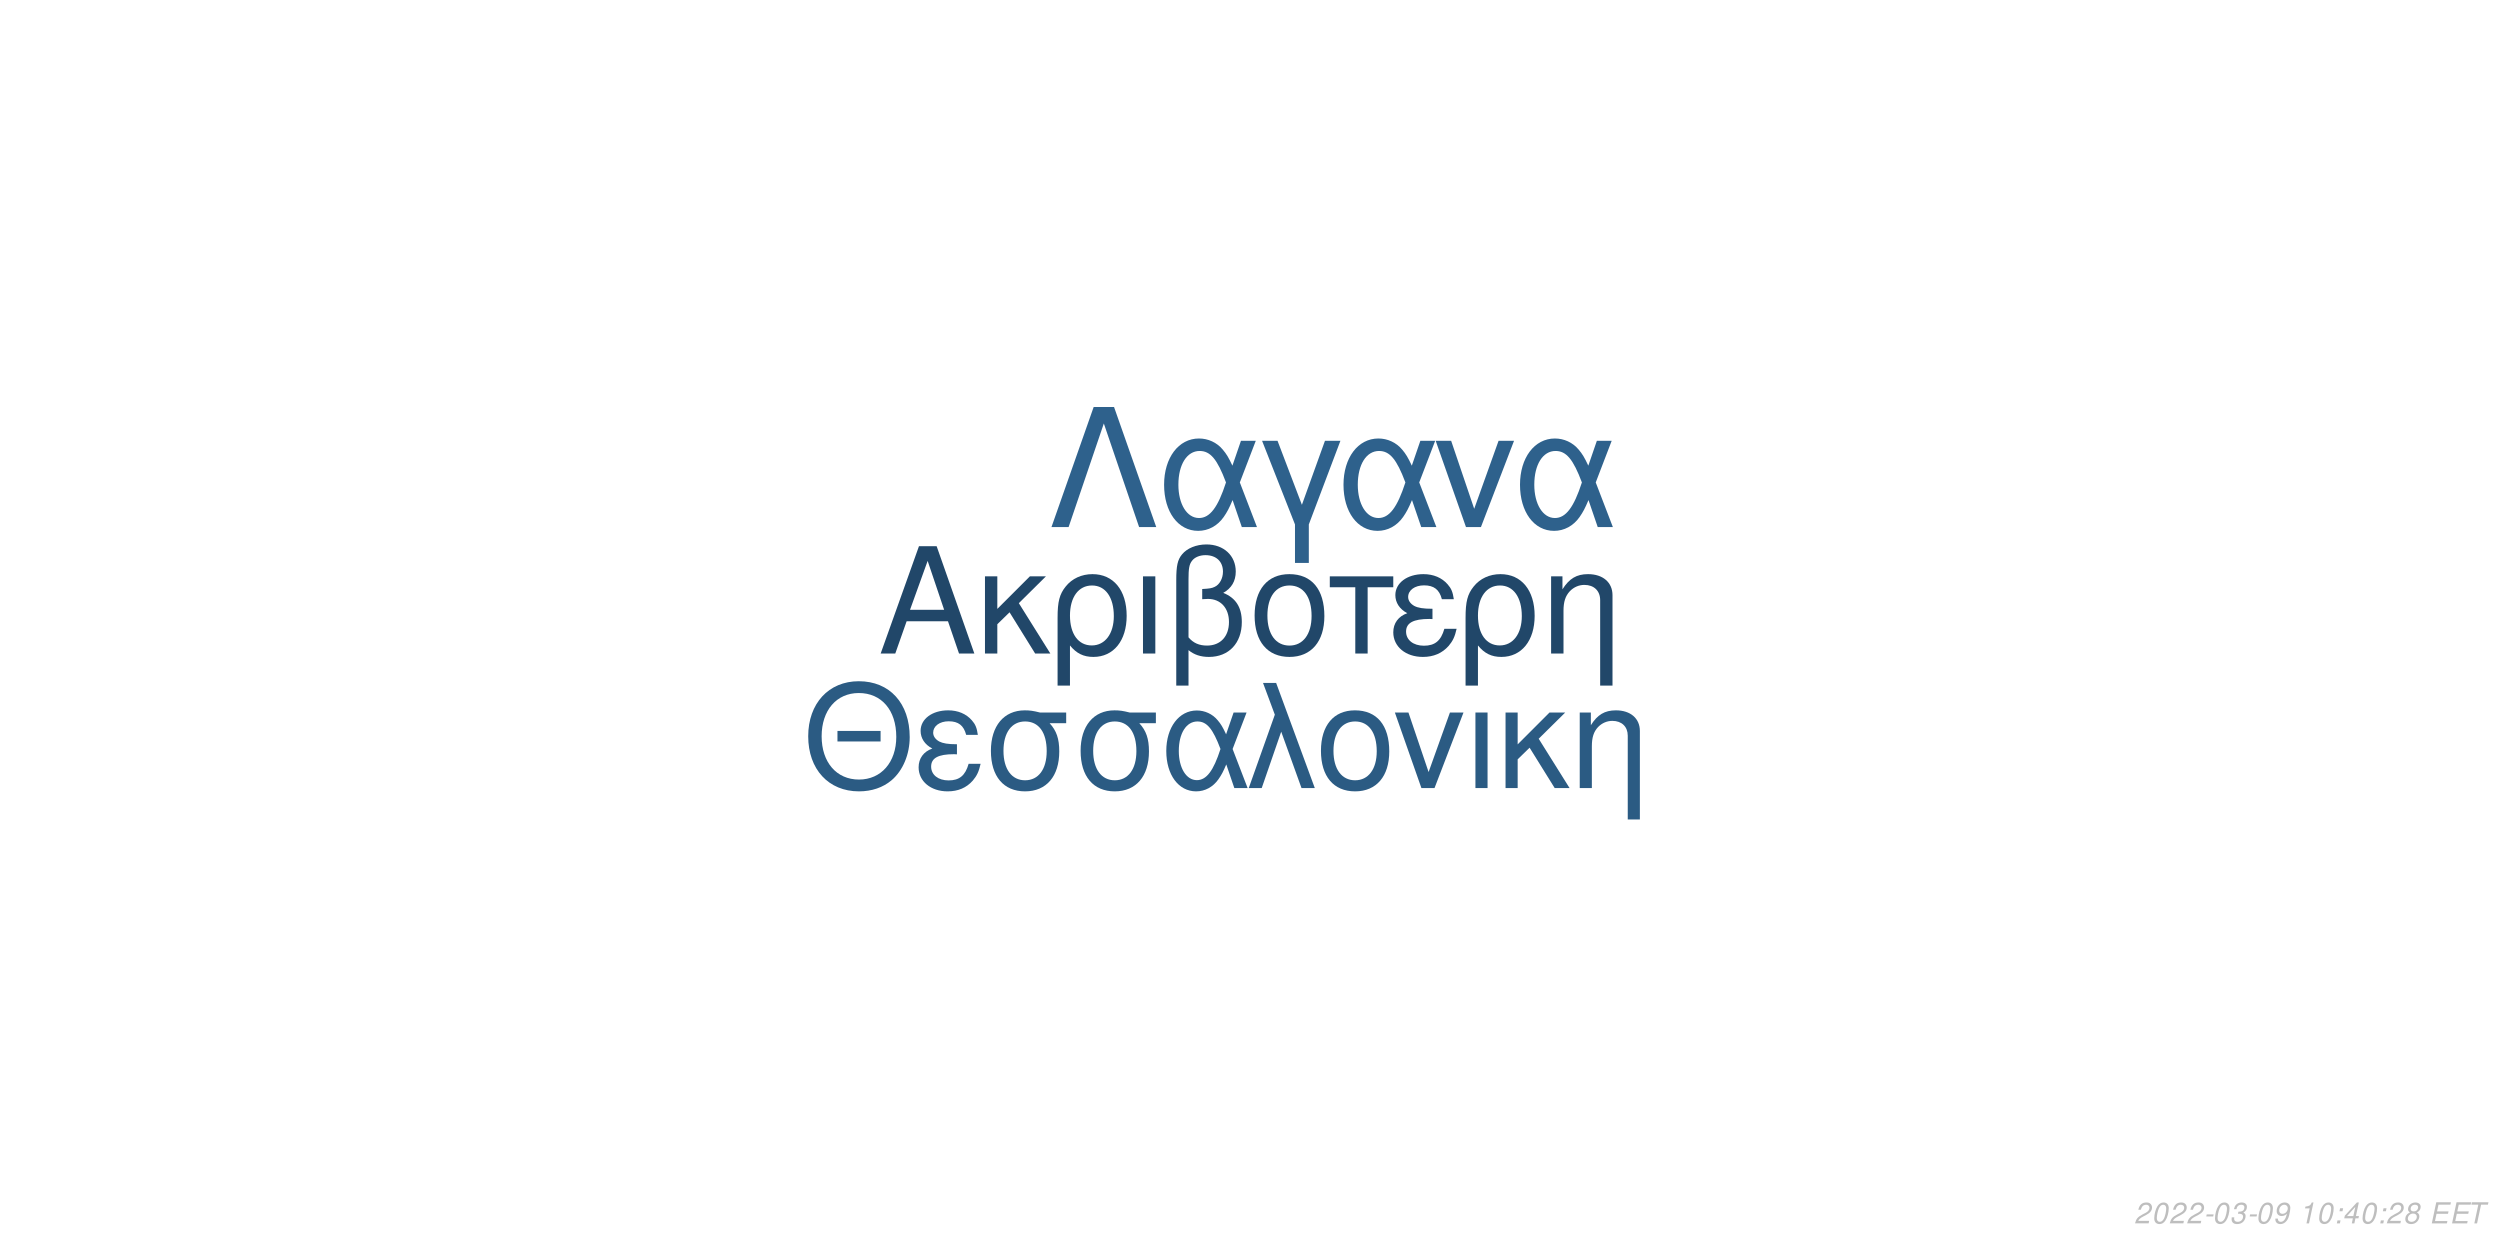
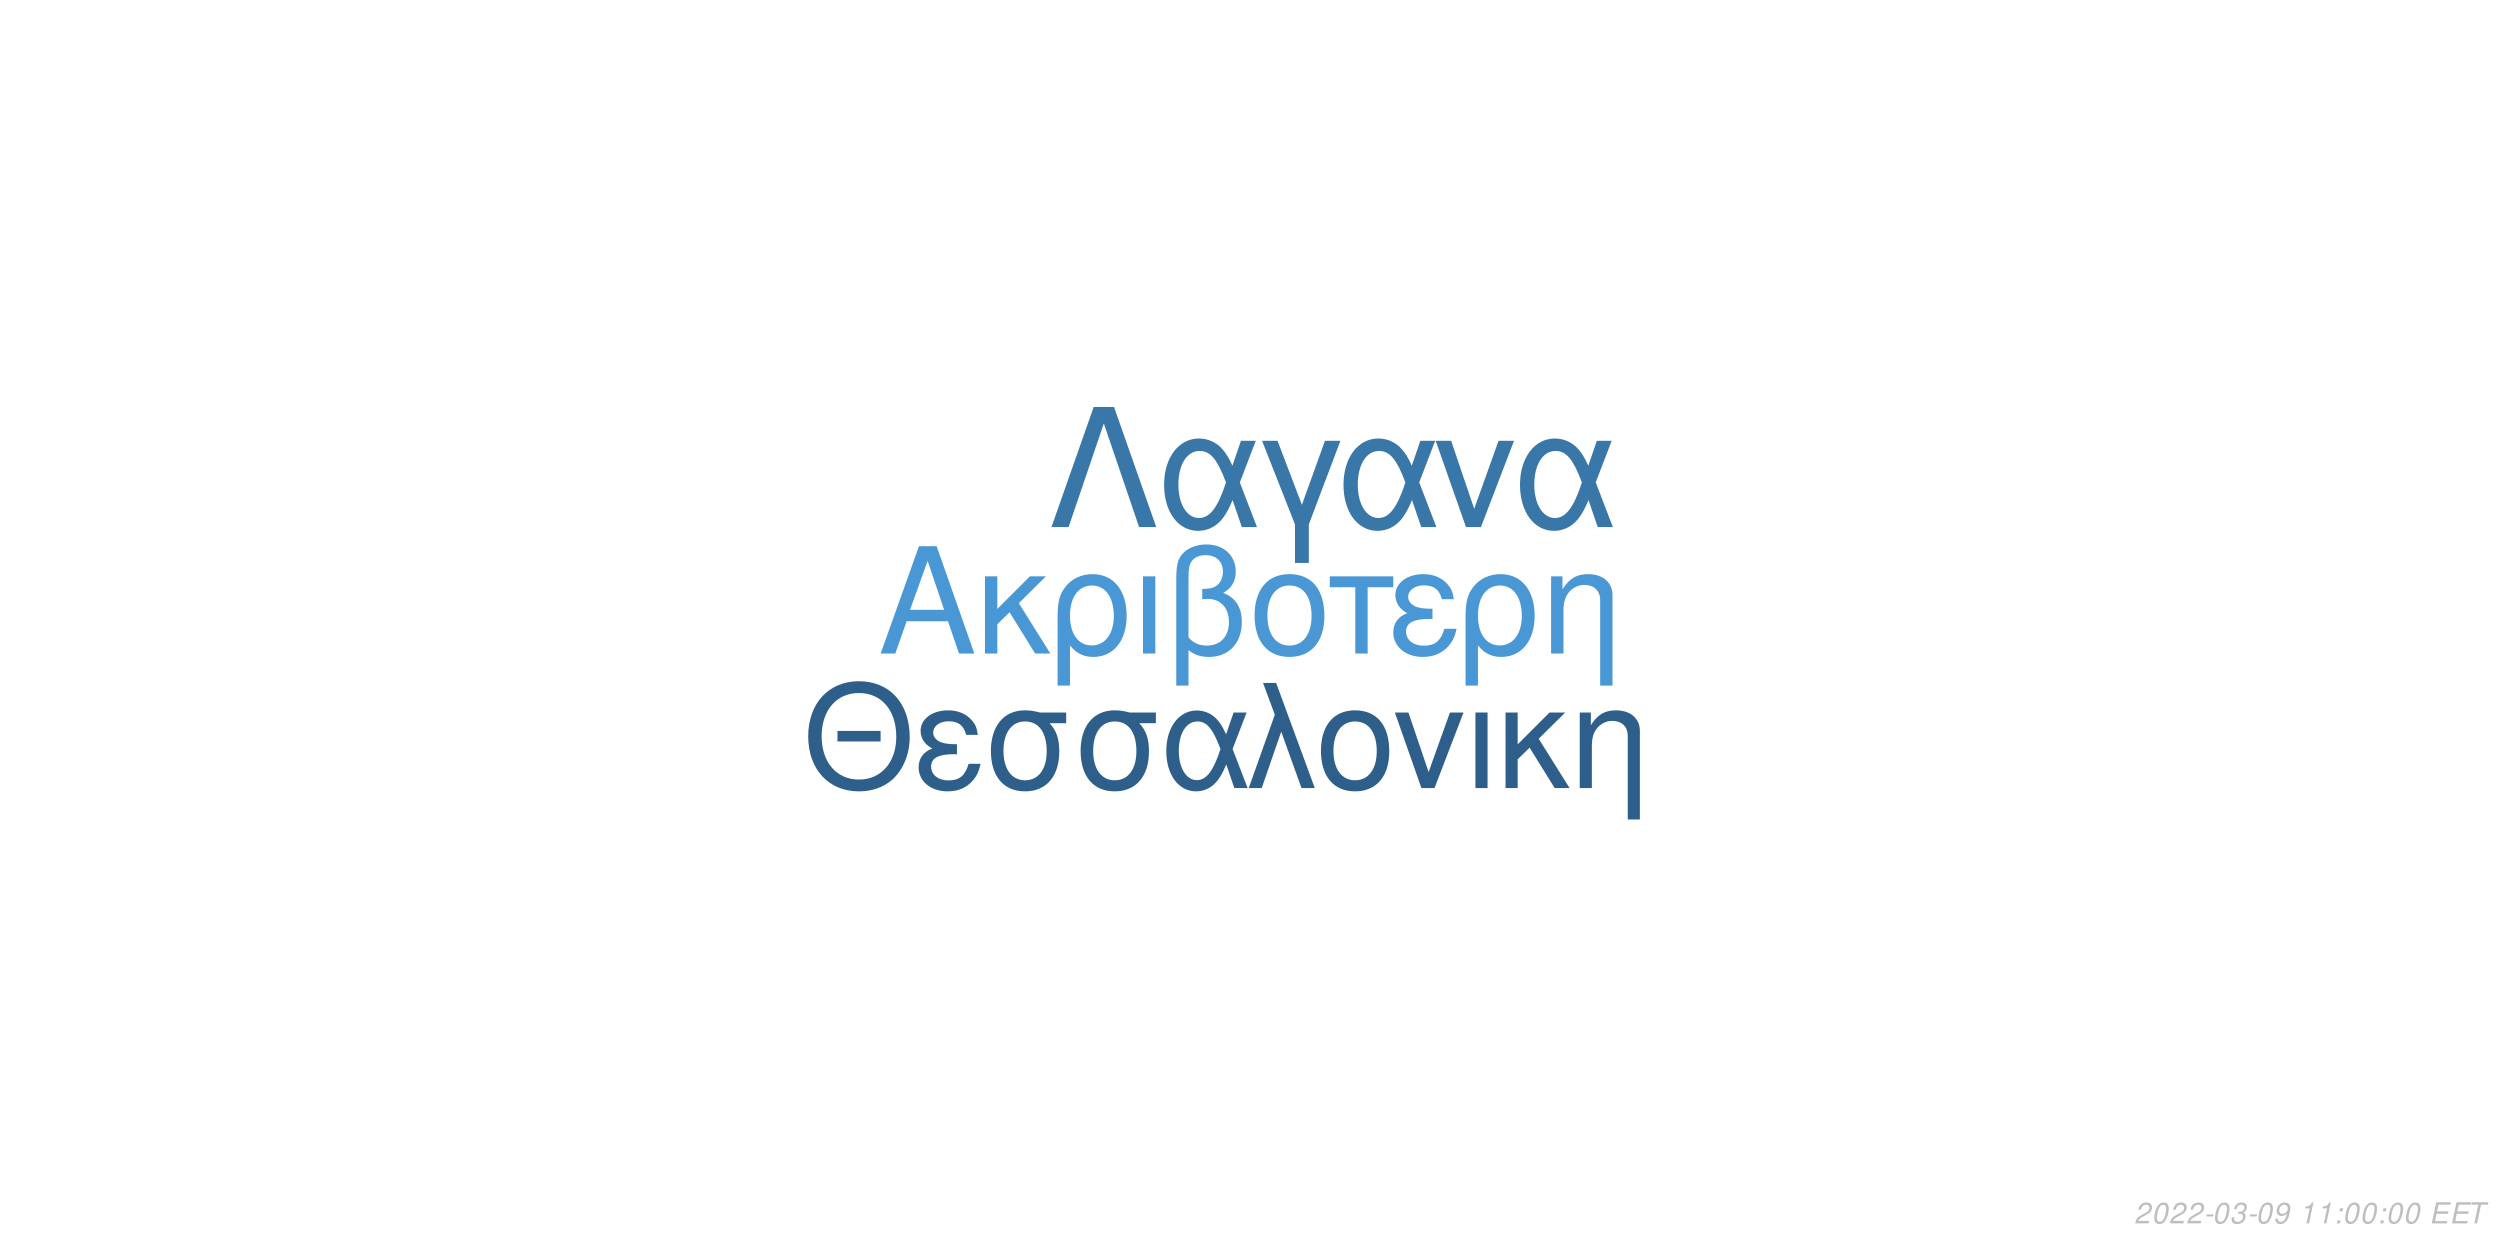
<svg xmlns="http://www.w3.org/2000/svg" xmlns:xlink="http://www.w3.org/1999/xlink" width="864pt" height="432pt" viewBox="0 0 864 432" version="1.1">
  <defs>
    <g>
      <symbol overflow="visible" id="glyph0-0">
        <path style="stroke:none;" d="" />
      </symbol>
      <symbol overflow="visible" id="glyph0-1">
        <path style="stroke:none;" d="M 24.125 -11.141 L 27.938 0 L 33.234 0 L 20.203 -37.094 L 14.094 -37.094 L 0.859 0 L 5.906 0 L 9.828 -11.141 Z M 22.797 -15.109 L 11 -15.109 L 17.094 -32.016 Z M 22.797 -15.109 " />
      </symbol>
      <symbol overflow="visible" id="glyph0-2">
        <path style="stroke:none;" d="M 7.172 -15.422 L 7.172 -26.672 L 2.906 -26.672 L 2.906 0 L 7.172 0 L 7.172 -10.125 L 11.406 -14.25 L 20.25 0 L 25.5 0 L 14.609 -17.406 L 23.969 -26.672 L 18.422 -26.672 Z M 7.172 -15.422 " />
      </symbol>
      <symbol overflow="visible" id="glyph0-3">
        <path style="stroke:none;" d="M 3 11.094 L 7.281 11.094 L 7.281 -2.797 C 9.516 -0.047 11.953 1.172 15.375 1.172 C 22.344 1.172 26.875 -4.422 26.875 -13.031 C 26.875 -21.891 22.297 -27.438 15.062 -27.438 C 11.297 -27.438 7.984 -25.906 5.797 -23.156 C 3.672 -20.516 3 -17.969 3 -12.359 Z M 14.906 -23.516 C 19.547 -23.516 22.438 -19.438 22.438 -12.922 C 22.438 -6.812 19.391 -2.797 14.812 -2.797 C 10.172 -2.797 7.281 -6.766 7.281 -13.125 C 7.281 -19.484 10.234 -23.516 14.906 -23.516 Z M 14.906 -23.516 " />
      </symbol>
      <symbol overflow="visible" id="glyph0-4">
        <path style="stroke:none;" d="M 3.516 0 L 7.781 0 L 7.781 -26.672 L 3.516 -26.672 Z M 3.516 0 " />
      </symbol>
      <symbol overflow="visible" id="glyph0-5">
        <path style="stroke:none;" d="M 4.016 11.094 L 8.25 11.094 L 8.25 -1.172 C 10.172 0.406 12.422 1.172 15.312 1.172 C 22.188 1.172 26.672 -3.609 26.672 -10.891 C 26.672 -15.984 24.578 -19.234 20.25 -20.969 C 23.109 -22.547 24.578 -25.031 24.578 -28.344 C 24.578 -33.844 20.406 -37.703 14.453 -37.703 C 10.938 -37.703 7.734 -36.391 6 -34.25 C 4.484 -32.422 4.016 -30.328 4.016 -25.391 Z M 8.25 -25.656 C 8.25 -29.359 8.5 -30.844 9.469 -32.062 C 10.375 -33.281 12.156 -34 14.094 -34 C 17.812 -34 20.156 -31.812 20.156 -28.297 C 20.156 -25.953 18.984 -23.812 17.297 -23.047 C 16.281 -22.547 15.469 -22.438 12.984 -22.297 L 12.984 -18.781 C 13.734 -18.828 14.344 -18.875 14.969 -18.875 C 19.344 -18.875 22.234 -15.719 22.234 -10.891 C 22.234 -5.906 19.281 -2.75 14.656 -2.75 C 11.953 -2.75 9.922 -3.609 8.25 -5.594 Z M 8.25 -25.656 " />
      </symbol>
      <symbol overflow="visible" id="glyph0-6">
        <path style="stroke:none;" d="M 14.094 -27.438 C 6.562 -27.438 2.094 -22.094 2.094 -13.125 C 2.094 -4.125 6.562 1.172 14.141 1.172 C 21.672 1.172 26.203 -4.172 26.203 -12.922 C 26.203 -22.188 21.828 -27.438 14.094 -27.438 Z M 14.141 -23.516 C 18.938 -23.516 21.781 -19.594 21.781 -12.984 C 21.781 -6.672 18.828 -2.75 14.141 -2.75 C 9.422 -2.75 6.516 -6.672 6.516 -13.125 C 6.516 -19.594 9.422 -23.516 14.141 -23.516 Z M 14.141 -23.516 " />
      </symbol>
      <symbol overflow="visible" id="glyph0-7">
        <path style="stroke:none;" d="M 7.891 0 L 12.156 0 L 12.156 -22.906 L 21.016 -22.906 L 21.016 -26.672 L -0.922 -26.672 L -0.922 -22.906 L 7.891 -22.906 Z M 7.891 0 " />
      </symbol>
      <symbol overflow="visible" id="glyph0-8">
        <path style="stroke:none;" d="M 14.562 -15.469 C 11.344 -15.469 9.562 -15.781 8.297 -16.438 C 6.922 -17.203 6.156 -18.328 6.156 -19.547 C 6.156 -21.891 8.453 -23.562 11.656 -23.562 C 15.062 -23.562 16.953 -22.094 17.812 -18.781 L 21.938 -18.781 C 21.578 -21.266 21.062 -22.5 19.797 -23.922 C 17.812 -26.203 14.906 -27.438 11.453 -27.438 C 5.797 -27.438 1.734 -24.375 1.734 -20.203 C 1.734 -17.609 3.156 -15.375 5.859 -13.938 C 2.797 -12.875 1.016 -10.484 1.016 -7.328 C 1.016 -2.391 5.297 1.172 11.25 1.172 C 14.969 1.172 17.906 -0.109 20.156 -2.641 C 21.578 -4.328 22.297 -5.797 22.906 -8.547 L 18.672 -8.547 C 17.5 -4.422 15.422 -2.703 11.609 -2.703 C 7.938 -2.703 5.438 -4.688 5.438 -7.578 C 5.438 -10.578 7.938 -11.953 13.484 -11.953 C 13.641 -11.953 14.094 -11.953 14.562 -11.906 Z M 14.562 -15.469 " />
      </symbol>
      <symbol overflow="visible" id="glyph0-9">
        <path style="stroke:none;" d="M 3.562 -26.672 L 3.562 0 L 7.844 0 L 7.844 -14.703 C 7.844 -17.906 8.5 -19.891 10.031 -21.531 C 11.406 -22.953 13.188 -23.719 15.062 -23.719 C 18.375 -23.719 20.516 -21.672 20.516 -18.469 L 20.516 11.094 L 24.781 11.094 L 24.781 -20.156 C 24.781 -24.578 21.469 -27.438 16.328 -27.438 C 12.359 -27.438 9.828 -25.906 7.484 -22.188 L 7.484 -26.672 Z M 3.562 -26.672 " />
      </symbol>
      <symbol overflow="visible" id="glyph1-0">
        <path style="stroke:none;" d="" />
      </symbol>
      <symbol overflow="visible" id="glyph1-1">
        <path style="stroke:none;" d="M 26.859 -19.734 L 11.953 -19.734 L 11.953 -16.094 L 26.859 -16.094 Z M 19.328 -36.922 C 8.922 -36.922 1.844 -29.25 1.844 -17.891 C 1.844 -6.484 8.875 1.141 19.391 1.141 C 23.812 1.141 27.703 -0.203 30.641 -2.688 C 34.578 -6.031 36.922 -11.656 36.922 -17.594 C 36.922 -29.297 30 -36.922 19.328 -36.922 Z M 19.328 -32.844 C 27.203 -32.844 32.281 -26.906 32.281 -17.688 C 32.281 -8.922 27.062 -2.938 19.391 -2.938 C 11.609 -2.938 6.484 -8.922 6.484 -17.891 C 6.484 -26.859 11.609 -32.844 19.328 -32.844 Z M 19.328 -32.844 " />
      </symbol>
      <symbol overflow="visible" id="glyph1-2">
        <path style="stroke:none;" d="M 14.25 -15.141 C 11.109 -15.141 9.375 -15.453 8.125 -16.094 C 6.781 -16.844 6.031 -17.938 6.031 -19.141 C 6.031 -21.422 8.266 -23.078 11.406 -23.078 C 14.75 -23.078 16.594 -21.625 17.438 -18.391 L 21.469 -18.391 C 21.125 -20.828 20.625 -22.031 19.391 -23.422 C 17.438 -25.656 14.594 -26.859 11.219 -26.859 C 5.688 -26.859 1.688 -23.875 1.688 -19.781 C 1.688 -17.234 3.094 -15.047 5.734 -13.656 C 2.734 -12.609 1 -10.266 1 -7.172 C 1 -2.344 5.188 1.141 11.016 1.141 C 14.656 1.141 17.547 -0.094 19.734 -2.594 C 21.125 -4.234 21.828 -5.688 22.422 -8.375 L 18.281 -8.375 C 17.141 -4.328 15.094 -2.641 11.359 -2.641 C 7.766 -2.641 5.328 -4.578 5.328 -7.422 C 5.328 -10.359 7.766 -11.703 13.203 -11.703 C 13.359 -11.703 13.797 -11.703 14.25 -11.656 Z M 14.25 -15.141 " />
      </symbol>
      <symbol overflow="visible" id="glyph1-3">
        <path style="stroke:none;" d="M 29 -26.109 L 19.938 -26.109 C 17.594 -26.703 16.438 -26.859 14.703 -26.859 C 7.469 -26.859 2.984 -21.469 2.984 -12.859 C 2.984 -4.031 7.375 1.141 14.797 1.141 C 22.172 1.141 26.609 -4.078 26.609 -12.656 C 26.609 -17.047 25.656 -19.828 23.266 -22.422 L 29 -22.422 Z M 14.797 -23.016 C 19.531 -23.016 22.266 -19.234 22.266 -12.75 C 22.266 -6.531 19.438 -2.688 14.797 -2.688 C 10.172 -2.688 7.328 -6.531 7.328 -12.859 C 7.328 -19.188 10.172 -23.016 14.797 -23.016 Z M 14.797 -23.016 " />
      </symbol>
      <symbol overflow="visible" id="glyph1-4">
        <path style="stroke:none;" d="M 29.344 -26.109 L 24.859 -26.109 L 22.266 -18.578 C 21.125 -21.031 20.484 -22.125 19.328 -23.469 C 17.547 -25.609 14.906 -26.812 12.156 -26.812 C 5.984 -26.812 1.594 -20.984 1.594 -12.812 C 1.594 -4.578 5.828 1.141 11.906 1.141 C 14.953 1.141 17.734 -0.344 19.625 -3.047 C 20.672 -4.531 21.281 -5.688 22.328 -8.172 L 25.109 0 L 29.703 0 L 24.516 -13.5 Z M 20.328 -13.5 C 17.891 -5.922 15.453 -2.734 12.156 -2.734 C 8.516 -2.734 5.922 -6.922 5.922 -12.812 C 5.922 -18.938 8.516 -23.016 12.359 -23.016 C 15.594 -23.016 17.688 -20.531 20.328 -13.5 Z M 20.328 -13.5 " />
      </symbol>
      <symbol overflow="visible" id="glyph1-5">
        <path style="stroke:none;" d="M 1.094 0 L 5.578 0 L 12.312 -19.484 L 19.328 0 L 23.922 0 L 10.562 -36.328 L 6.031 -36.328 L 10.109 -25.359 Z M 1.094 0 " />
      </symbol>
      <symbol overflow="visible" id="glyph1-6">
        <path style="stroke:none;" d="M 13.797 -26.859 C 6.422 -26.859 2.047 -21.625 2.047 -12.859 C 2.047 -4.031 6.422 1.141 13.859 1.141 C 21.234 1.141 25.656 -4.078 25.656 -12.656 C 25.656 -21.719 21.375 -26.859 13.797 -26.859 Z M 13.859 -23.016 C 18.531 -23.016 21.328 -19.188 21.328 -12.703 C 21.328 -6.531 18.438 -2.688 13.859 -2.688 C 9.219 -2.688 6.375 -6.531 6.375 -12.859 C 6.375 -19.188 9.219 -23.016 13.859 -23.016 Z M 13.859 -23.016 " />
      </symbol>
      <symbol overflow="visible" id="glyph1-7">
        <path style="stroke:none;" d="M 14.297 0 L 24.312 -26.109 L 19.625 -26.109 L 12.25 -5.531 L 5.281 -26.109 L 0.594 -26.109 L 9.766 0 Z M 14.297 0 " />
      </symbol>
      <symbol overflow="visible" id="glyph1-8">
        <path style="stroke:none;" d="M 3.438 0 L 7.625 0 L 7.625 -26.109 L 3.438 -26.109 Z M 3.438 0 " />
      </symbol>
      <symbol overflow="visible" id="glyph1-9">
        <path style="stroke:none;" d="M 7.031 -15.094 L 7.031 -26.109 L 2.844 -26.109 L 2.844 0 L 7.031 0 L 7.031 -9.922 L 11.156 -13.953 L 19.828 0 L 24.969 0 L 14.297 -17.047 L 23.469 -26.109 L 18.031 -26.109 Z M 7.031 -15.094 " />
      </symbol>
      <symbol overflow="visible" id="glyph1-10">
        <path style="stroke:none;" d="M 3.484 -26.109 L 3.484 0 L 7.672 0 L 7.672 -14.406 C 7.672 -17.547 8.328 -19.484 9.812 -21.078 C 11.156 -22.469 12.906 -23.219 14.75 -23.219 C 17.984 -23.219 20.078 -21.234 20.078 -18.094 L 20.078 10.859 L 24.266 10.859 L 24.266 -19.734 C 24.266 -24.062 21.031 -26.859 16 -26.859 C 12.109 -26.859 9.609 -25.359 7.328 -21.719 L 7.328 -26.109 Z M 3.484 -26.109 " />
      </symbol>
      <symbol overflow="visible" id="glyph2-0">
        <path style="stroke:none;" d="" />
      </symbol>
      <symbol overflow="visible" id="glyph2-1">
        <path style="stroke:none;" d="M 22.531 -41.484 L 15.484 -41.484 L 0.906 0 L 6.828 0 L 19 -35.797 L 31.188 0 L 37.109 0 Z M 22.531 -41.484 " />
      </symbol>
      <symbol overflow="visible" id="glyph2-2">
        <path style="stroke:none;" d="M 33.516 -29.812 L 28.391 -29.812 L 25.438 -21.219 C 24.125 -24.016 23.391 -25.266 22.078 -26.797 C 20.031 -29.25 17.016 -30.609 13.891 -30.609 C 6.828 -30.609 1.828 -23.953 1.828 -14.625 C 1.828 -5.234 6.656 1.312 13.594 1.312 C 17.078 1.312 20.266 -0.391 22.422 -3.469 C 23.609 -5.172 24.297 -6.484 25.5 -9.328 L 28.688 0 L 33.922 0 L 28 -15.422 Z M 23.219 -15.422 C 20.422 -6.766 17.641 -3.125 13.891 -3.125 C 9.734 -3.125 6.766 -7.906 6.766 -14.625 C 6.766 -21.625 9.734 -26.297 14.109 -26.297 C 17.812 -26.297 20.203 -23.453 23.219 -15.422 Z M 23.219 -15.422 " />
      </symbol>
      <symbol overflow="visible" id="glyph2-3">
        <path style="stroke:none;" d="M 12.062 12.406 L 16.844 12.406 L 16.844 -0.906 L 27.766 -29.812 L 22.422 -29.812 L 14.453 -7.688 L 6.031 -29.812 L 0.688 -29.812 L 12.062 -0.906 Z M 12.062 12.406 " />
      </symbol>
      <symbol overflow="visible" id="glyph2-4">
        <path style="stroke:none;" d="M 16.328 0 L 27.766 -29.812 L 22.422 -29.812 L 14 -6.312 L 6.031 -29.812 L 0.688 -29.812 L 11.156 0 Z M 16.328 0 " />
      </symbol>
      <symbol overflow="visible" id="glyph3-0">
        <path style="stroke:none;" d="" />
      </symbol>
      <symbol overflow="visible" id="glyph3-1">
        <path style="stroke:none;" d="M 5.234 -0.875 L 1.469 -0.875 C 1.641 -1.375 2.203 -1.891 3.109 -2.344 L 4.234 -2.938 C 5.562 -3.625 6.219 -4.469 6.219 -5.484 C 6.219 -5.938 6.062 -6.359 5.797 -6.656 C 5.469 -7.047 4.984 -7.234 4.312 -7.234 C 2.766 -7.234 1.891 -6.453 1.484 -4.734 L 2.375 -4.734 C 2.484 -5.188 2.609 -5.484 2.797 -5.75 C 3.094 -6.203 3.609 -6.453 4.188 -6.453 C 4.891 -6.453 5.344 -6.031 5.344 -5.375 C 5.344 -4.703 4.859 -4.094 4.016 -3.656 L 2.984 -3.125 C 1.234 -2.188 0.797 -1.656 0.344 -0.016 L 5.047 -0.016 Z M 5.234 -0.875 " />
      </symbol>
      <symbol overflow="visible" id="glyph3-2">
        <path style="stroke:none;" d="M 4.203 -7.234 C 3.375 -7.234 2.688 -6.812 2.125 -5.984 C 1.484 -5.047 0.984 -3.188 0.984 -1.734 C 0.984 -1.109 1.172 -0.562 1.484 -0.266 C 1.797 0.047 2.281 0.234 2.766 0.234 C 3.625 0.234 4.281 -0.156 4.859 -1.016 C 5.516 -1.953 6 -3.797 6 -5.266 C 6 -6.5 5.328 -7.234 4.203 -7.234 Z M 4.094 -6.453 C 4.734 -6.453 5.125 -5.984 5.125 -5.156 C 5.125 -4.203 4.781 -2.625 4.406 -1.812 C 3.984 -0.938 3.516 -0.547 2.875 -0.547 C 2.25 -0.547 1.875 -1.031 1.875 -1.828 C 1.875 -2.797 2.203 -4.344 2.594 -5.203 C 2.984 -6.047 3.453 -6.453 4.094 -6.453 Z M 4.094 -6.453 " />
      </symbol>
      <symbol overflow="visible" id="glyph3-3">
        <path style="stroke:none;" d="M 3.516 -3.125 L 1.125 -3.125 L 0.969 -2.406 L 3.359 -2.406 Z M 3.516 -3.125 " />
      </symbol>
      <symbol overflow="visible" id="glyph3-4">
        <path style="stroke:none;" d="M 2.922 -3.312 C 3.125 -3.344 3.234 -3.344 3.375 -3.344 C 4.203 -3.344 4.688 -3 4.688 -2.406 C 4.688 -1.312 3.906 -0.547 2.781 -0.547 C 2.047 -0.547 1.594 -0.938 1.594 -1.562 C 1.594 -1.719 1.609 -1.844 1.656 -2.094 L 0.766 -2.094 C 0.734 -1.797 0.719 -1.641 0.719 -1.469 C 0.719 -0.375 1.406 0.234 2.641 0.234 C 3.547 0.234 4.297 -0.078 4.812 -0.656 C 5.266 -1.156 5.562 -1.875 5.562 -2.547 C 5.562 -3.125 5.344 -3.453 4.797 -3.734 C 5.641 -4.234 6.016 -4.844 6.016 -5.734 C 6.016 -6.656 5.312 -7.234 4.203 -7.234 C 3.375 -7.234 2.672 -6.938 2.188 -6.375 C 1.891 -6.031 1.703 -5.641 1.516 -4.906 L 2.391 -4.906 C 2.5 -5.359 2.594 -5.594 2.734 -5.812 C 3.047 -6.234 3.516 -6.453 4.078 -6.453 C 4.734 -6.453 5.141 -6.125 5.141 -5.578 C 5.141 -5.188 5.016 -4.797 4.797 -4.547 C 4.516 -4.234 4 -4.062 3.266 -4.062 L 3.078 -4.062 Z M 2.922 -3.312 " />
      </symbol>
      <symbol overflow="visible" id="glyph3-5">
        <path style="stroke:none;" d="M 0.844 -1.656 C 0.844 -1.547 0.844 -1.438 0.844 -1.375 C 0.844 -0.406 1.531 0.234 2.578 0.234 C 3.203 0.234 3.766 0.016 4.297 -0.438 C 4.938 -1 5.312 -1.656 5.594 -2.719 C 5.844 -3.672 6.016 -4.766 6.016 -5.375 C 6.016 -5.844 5.844 -6.328 5.547 -6.656 C 5.203 -7.031 4.703 -7.234 4.062 -7.234 C 2.516 -7.234 1.297 -5.938 1.297 -4.266 C 1.297 -3.203 1.984 -2.547 3.047 -2.547 C 3.484 -2.547 3.953 -2.672 4.281 -2.891 C 4.406 -2.984 4.547 -3.078 4.828 -3.344 C 4.438 -1.484 3.703 -0.547 2.703 -0.547 C 2.109 -0.547 1.719 -0.938 1.719 -1.547 L 1.719 -1.656 Z M 3.953 -6.453 C 4.625 -6.453 5.141 -5.953 5.141 -5.281 C 5.141 -4.188 4.312 -3.312 3.297 -3.312 C 2.594 -3.312 2.172 -3.734 2.172 -4.453 C 2.172 -5.562 2.984 -6.453 3.953 -6.453 Z M 3.953 -6.453 " />
      </symbol>
      <symbol overflow="visible" id="glyph3-6">
        <path style="stroke:none;" d="" />
      </symbol>
      <symbol overflow="visible" id="glyph3-7">
        <path style="stroke:none;" d="M 3.703 -5.188 L 2.594 0 L 3.469 0 L 5.016 -7.234 L 4.438 -7.234 C 3.906 -6.156 3.688 -6.016 2.234 -5.812 L 2.109 -5.188 Z M 3.703 -5.188 " />
      </symbol>
      <symbol overflow="visible" id="glyph3-8">
        <path style="stroke:none;" d="M 2.359 -1.031 L 1.312 -1.031 L 1.094 0 L 2.141 0 Z M 3.266 -5.234 L 2.219 -5.234 L 2 -4.203 L 3.047 -4.203 Z M 3.266 -5.234 " />
      </symbol>
      <symbol overflow="visible" id="glyph3-9">
-         <path style="stroke:none;" d="M 3.625 -1.75 L 3.266 0 L 4.141 0 L 4.516 -1.75 L 5.562 -1.75 L 5.734 -2.531 L 4.688 -2.531 L 5.688 -7.234 L 5.016 -7.234 L 0.844 -2.672 L 0.641 -1.75 Z M 3.797 -2.531 L 1.594 -2.531 L 4.469 -5.703 Z M 3.797 -2.531 " />
+         <path style="stroke:none;" d="M 2.547 -3.312 L 6.5 -3.312 L 6.688 -4.141 L 2.719 -4.141 L 3.219 -6.469 L 7.344 -6.469 L 7.516 -7.297 L 2.453 -7.297 L 0.906 0 L 6.125 0 L 6.297 -0.812 L 2.016 -0.812 Z M 2.547 -3.312 " />
      </symbol>
      <symbol overflow="visible" id="glyph3-10">
-         <path style="stroke:none;" d="M 4.766 -3.797 C 5.078 -3.969 5.234 -4.078 5.438 -4.234 C 5.812 -4.594 6.062 -5.172 6.062 -5.734 C 6.062 -6.625 5.344 -7.234 4.266 -7.234 C 2.812 -7.234 1.703 -6.219 1.703 -4.875 C 1.703 -4.406 1.875 -4.125 2.359 -3.812 C 1.297 -3.312 0.75 -2.516 0.75 -1.469 C 0.75 -0.438 1.547 0.234 2.812 0.234 C 3.656 0.234 4.359 -0.094 4.938 -0.734 C 5.359 -1.234 5.609 -1.859 5.609 -2.438 C 5.609 -3.047 5.312 -3.516 4.766 -3.797 Z M 4.109 -6.453 C 4.797 -6.453 5.188 -6.125 5.188 -5.578 C 5.188 -5.266 5.062 -4.922 4.859 -4.672 C 4.562 -4.312 4.188 -4.156 3.656 -4.156 C 2.984 -4.156 2.594 -4.453 2.594 -4.984 C 2.594 -5.859 3.203 -6.453 4.109 -6.453 Z M 3.453 -3.406 C 4.234 -3.406 4.734 -2.984 4.734 -2.312 C 4.734 -1.312 3.922 -0.547 2.875 -0.547 C 2.125 -0.547 1.625 -0.969 1.625 -1.625 C 1.625 -2.609 2.438 -3.406 3.453 -3.406 Z M 3.453 -3.406 " />
-       </symbol>
-       <symbol overflow="visible" id="glyph3-11">
-         <path style="stroke:none;" d="M 2.547 -3.312 L 6.5 -3.312 L 6.688 -4.141 L 2.719 -4.141 L 3.219 -6.469 L 7.344 -6.469 L 7.516 -7.297 L 2.453 -7.297 L 0.906 0 L 6.125 0 L 6.297 -0.812 L 2.016 -0.812 Z M 2.547 -3.312 " />
-       </symbol>
-       <symbol overflow="visible" id="glyph3-12">
        <path style="stroke:none;" d="M 4.938 -6.469 L 7.312 -6.469 L 7.484 -7.297 L 1.75 -7.297 L 1.578 -6.469 L 3.984 -6.469 L 2.609 0 L 3.547 0 Z M 4.938 -6.469 " />
      </symbol>
    </g>
  </defs>
  <g id="surface1">
    <rect x="0" y="0" width="864" height="432" style="fill:rgb(100%,100%,100%);fill-opacity:1;stroke:none;" />
-     <g style="fill:rgb(12.941%,27.843%,41.176%);fill-opacity:1;">
+     <g style="fill:rgb(28.627%,59.608%,83.529%);fill-opacity:1;">
      <use xlink:href="#glyph0-1" x="303.5" y="225.861" />
      <use xlink:href="#glyph0-2" x="337.5" y="225.861" />
      <use xlink:href="#glyph0-3" x="362.5" y="225.861" />
      <use xlink:href="#glyph0-4" x="391.5" y="225.861" />
      <use xlink:href="#glyph0-5" x="402.5" y="225.861" />
      <use xlink:href="#glyph0-6" x="431.5" y="225.861" />
      <use xlink:href="#glyph0-7" x="460.5" y="225.861" />
      <use xlink:href="#glyph0-8" x="480.5" y="225.861" />
      <use xlink:href="#glyph0-3" x="503.5" y="225.861" />
      <use xlink:href="#glyph0-9" x="532.5" y="225.861" />
    </g>
-     <g style="fill:rgb(16.863%,35.686%,51.373%);fill-opacity:1;">
+     <g style="fill:rgb(17.647%,37.255%,54.118%);fill-opacity:1;">
      <use xlink:href="#glyph1-1" x="277.473" y="272.354" />
      <use xlink:href="#glyph1-2" x="316.473" y="272.354" />
      <use xlink:href="#glyph1-3" x="339.473" y="272.354" />
      <use xlink:href="#glyph1-3" x="370.473" y="272.354" />
      <use xlink:href="#glyph1-4" x="401.473" y="272.354" />
      <use xlink:href="#glyph1-5" x="430.473" y="272.354" />
      <use xlink:href="#glyph1-6" x="454.473" y="272.354" />
      <use xlink:href="#glyph1-7" x="481.473" y="272.354" />
      <use xlink:href="#glyph1-8" x="506.473" y="272.354" />
      <use xlink:href="#glyph1-9" x="517.473" y="272.354" />
      <use xlink:href="#glyph1-10" x="542.473" y="272.354" />
    </g>
-     <g style="fill:rgb(18.039%,38.039%,54.902%);fill-opacity:1;">
+     <g style="fill:rgb(22.353%,46.667%,66.275%);fill-opacity:1;">
      <use xlink:href="#glyph2-1" x="362.484" y="182.152" />
      <use xlink:href="#glyph2-2" x="400.484" y="182.152" />
      <use xlink:href="#glyph2-3" x="435.484" y="182.152" />
      <use xlink:href="#glyph2-2" x="462.484" y="182.152" />
      <use xlink:href="#glyph2-4" x="495.484" y="182.152" />
      <use xlink:href="#glyph2-2" x="523.484" y="182.152" />
    </g>
    <g style="fill:rgb(74.51%,74.51%,74.51%);fill-opacity:1;">
      <use xlink:href="#glyph3-1" x="737.52" y="422.81" />
      <use xlink:href="#glyph3-2" x="743.52" y="422.81" />
      <use xlink:href="#glyph3-1" x="749.52" y="422.81" />
      <use xlink:href="#glyph3-1" x="755.52" y="422.81" />
      <use xlink:href="#glyph3-3" x="761.52" y="422.81" />
      <use xlink:href="#glyph3-2" x="764.52" y="422.81" />
      <use xlink:href="#glyph3-4" x="770.52" y="422.81" />
      <use xlink:href="#glyph3-3" x="776.52" y="422.81" />
      <use xlink:href="#glyph3-2" x="779.52" y="422.81" />
      <use xlink:href="#glyph3-5" x="785.52" y="422.81" />
      <use xlink:href="#glyph3-6" x="791.52" y="422.81" />
      <use xlink:href="#glyph3-7" x="794.52" y="422.81" />
-       <use xlink:href="#glyph3-2" x="800.52" y="422.81" />
+       <use xlink:href="#glyph3-7" x="800.52" y="422.81" />
      <use xlink:href="#glyph3-8" x="806.52" y="422.81" />
-       <use xlink:href="#glyph3-9" x="809.52" y="422.81" />
+       <use xlink:href="#glyph3-2" x="809.52" y="422.81" />
      <use xlink:href="#glyph3-2" x="815.52" y="422.81" />
      <use xlink:href="#glyph3-8" x="821.52" y="422.81" />
-       <use xlink:href="#glyph3-1" x="824.52" y="422.81" />
-       <use xlink:href="#glyph3-10" x="830.52" y="422.81" />
+       <use xlink:href="#glyph3-2" x="824.52" y="422.81" />
+       <use xlink:href="#glyph3-2" x="830.52" y="422.81" />
      <use xlink:href="#glyph3-6" x="836.52" y="422.81" />
-       <use xlink:href="#glyph3-11" x="839.52" y="422.81" />
-       <use xlink:href="#glyph3-11" x="846.52" y="422.81" />
-       <use xlink:href="#glyph3-12" x="852.52" y="422.81" />
+       <use xlink:href="#glyph3-9" x="839.52" y="422.81" />
+       <use xlink:href="#glyph3-9" x="846.52" y="422.81" />
+       <use xlink:href="#glyph3-10" x="852.52" y="422.81" />
    </g>
  </g>
</svg>
